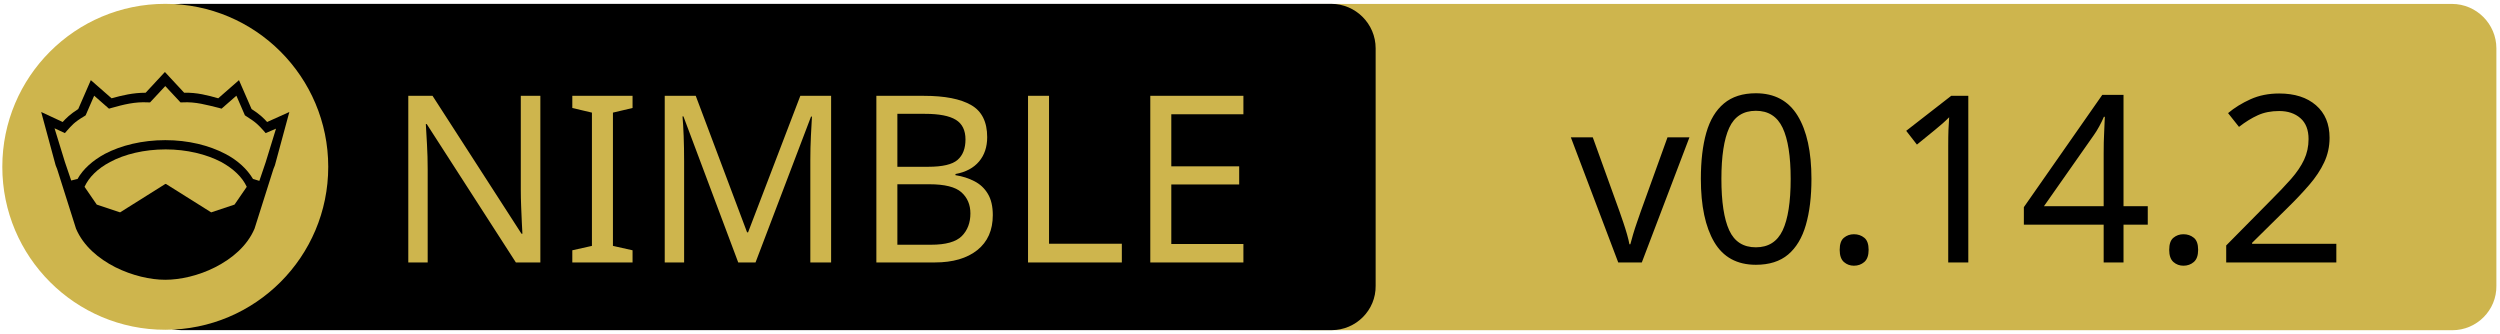
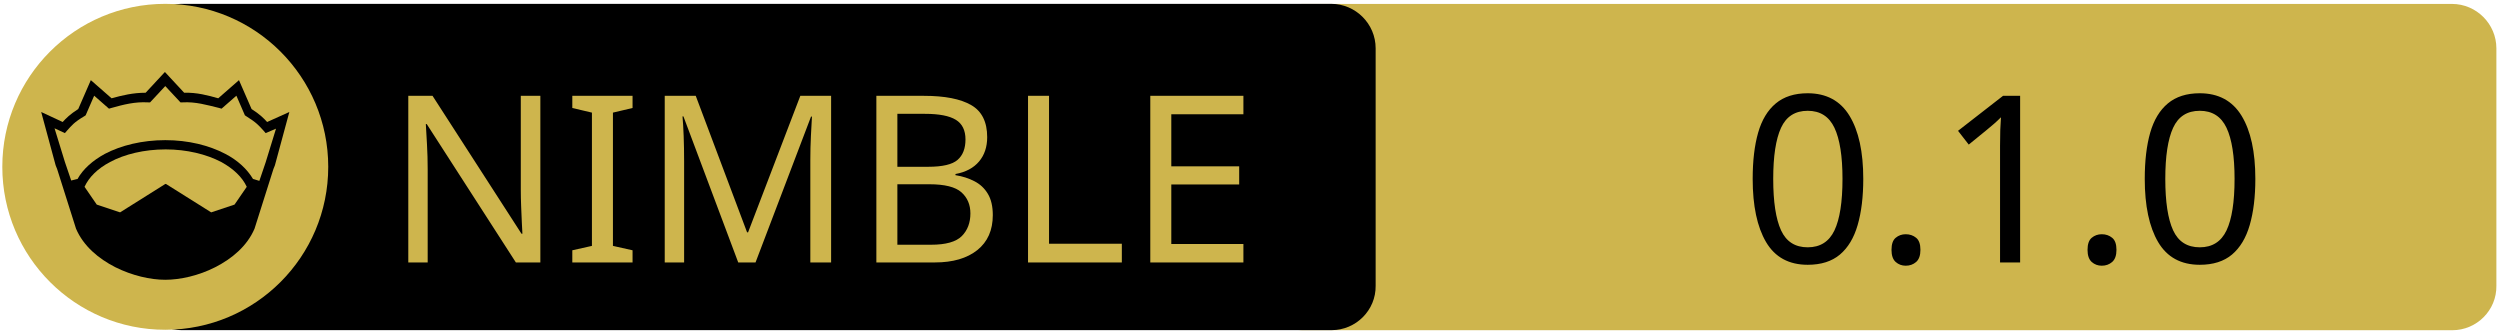
<svg xmlns="http://www.w3.org/2000/svg" xmlns:xlink="http://www.w3.org/1999/xlink" width="675" height="90" xml:space="preserve" version="1.1">
-   <a xlink:href="https://github.com/puffball1567/koutendb">
+   <a xlink:href="https://github.com/nimbase/nbrotli">
    <g>
      <path fill="#CEB54D" id="svg_15" d="m662.123,89.159l-310.5,0c-6.6,0 -12,-5.4 -12,-12l0,-64.1c0,-6.6 5.4,-12 12,-12l310.4,0c6.6,0 12,5.4 12,12l0,64.1c0.1,6.6 -5.3,12 -11.9,12z" />
      <path id="svg_1" d="m359.524,89.139l-310.5,0c-6.6,0 -12,-5.4 -12,-12l0,-64.1c0,-6.6 5.4,-12 12,-12l310.4,0c6.6,0 12,5.4 12,12l0,64.1c0.1,6.6 -5.3,12 -11.9,12z" />
      <rect id="svg_2" fill="none" height="45.9" width="315.3" class="st0" y="24.539" x="60.224" />
      <circle id="svg_4" fill="#CEB54D" r="44" cy="45.039" cx="44.624" class="st1" />
      <g id="XMLID_4_">
        <path id="svg_5" d="m78.124,30.239l-3.9,14.4l-0.4,1l-5.1,16.1c0,0 0,0 0,0c-2,4.7 -6.1,8.1 -10.6,10.4c-4.5,2.3 -9.5,3.4 -13.5,3.4c-4,0 -8.9,-1.1 -13.5,-3.4c-4.5,-2.3 -8.6,-5.7 -10.6,-10.4c0,0 0,0 0,0l-5.1,-16.1l-0.4,-1l-3.9,-14.4l5.8,2.7c0.9,-1 2,-2.1 4.2,-3.5l3.4,-7.8l5.6,4.9c2.9,-0.8 5.8,-1.5 9.2,-1.5l5.2,-5.6l5.2,5.6c3.4,-0.1 6.4,0.7 9.2,1.5l5.6,-4.9l3.4,7.8c2.2,1.4 3.3,2.5 4.2,3.5l6,-2.7z" />
        <g id="XMLID_6_">
          <g id="svg_6">
            <path id="svg_7" fill="#CEB54D" d="m66.624,50.439l-3.3,4.8l-6.3,2.1l-12.1,-7.6c-0.1,-0.1 -0.3,-0.1 -0.4,0l-12.1,7.6l-6.3,-2.1l-3.3,-4.8c1.2,-2.6 3.5,-4.9 6.9,-6.7c3.9,-2.1 9.2,-3.4 15,-3.4c5.7,0 11,1.3 15,3.4c3.3,1.8 5.7,4.1 6.9,6.7z" class="st1" />
          </g>
          <g id="svg_8" />
        </g>
        <g id="XMLID_5_">
          <g id="svg_9">
            <path id="svg_10" fill="#CEB54D" d="m74.524,34.739l-2.8,9.1l-1.7,5l-1.6,-0.5c0,0 -0.1,0 -0.1,0c-1.6,-2.7 -4.2,-5.1 -7.5,-6.8c-4.4,-2.3 -10,-3.7 -16.2,-3.7c-6.2,0 -11.9,1.4 -16.3,3.7c-3.3,1.8 -5.9,4.1 -7.4,6.8c0,0 -0.1,0 -0.1,0l-1.6,0.4l-1.7,-5l-2.8,-9.1l2.8,1.3l0.6,-0.7c1.2,-1.3 1.8,-2.2 4.7,-3.9l0.3,-0.2l2.3,-5.3l4,3.5l0.7,-0.2c3.2,-0.9 6.3,-1.7 9.8,-1.5l0.6,0l4.1,-4.4l4.1,4.4l0.6,0c3.5,-0.2 6.5,0.7 9.8,1.5l0.7,0.2l4,-3.5l2.3,5.3l0.3,0.2c2.9,1.8 3.5,2.6 4.7,3.9l0.6,0.7l2.8,-1.2z" class="st1" />
          </g>
          <g id="svg_11" />
        </g>
      </g>
      <text x="-442" y="-350.021" id="svg_16" font-size="63px" font-family="'PT Sans Caption', 'Tahoma', 'Helvetica Neue Medium', 'PT Sans', sans-serif" fill="#CEB54D" class="st1 st2 st3" transform="matrix(1 0 0 1 546.13 420.879)">NIMBLE</text>
-       <text x="-122.0" y="-350.012" id="svg_17" font-size="63.012px" font-family="'PT Sans Caption', 'Tahoma', 'Helvetica Neue Medium', 'PT Sans', sans-serif" fill="#000000" class="st1 st2 st3" transform="matrix(1 0 0 1 546.13 420.879)">v0.14.2</text>
+       <text x="-76.0" y="-350.012" id="svg_17" font-size="63.012px" font-family="'PT Sans Caption', 'Tahoma', 'Helvetica Neue Medium', 'PT Sans', sans-serif" fill="#000000" class="st1 st2 st3" transform="matrix(1 0 0 1 546.13 420.879)">0.1.0</text>
    </g>
  </a>
</svg>
